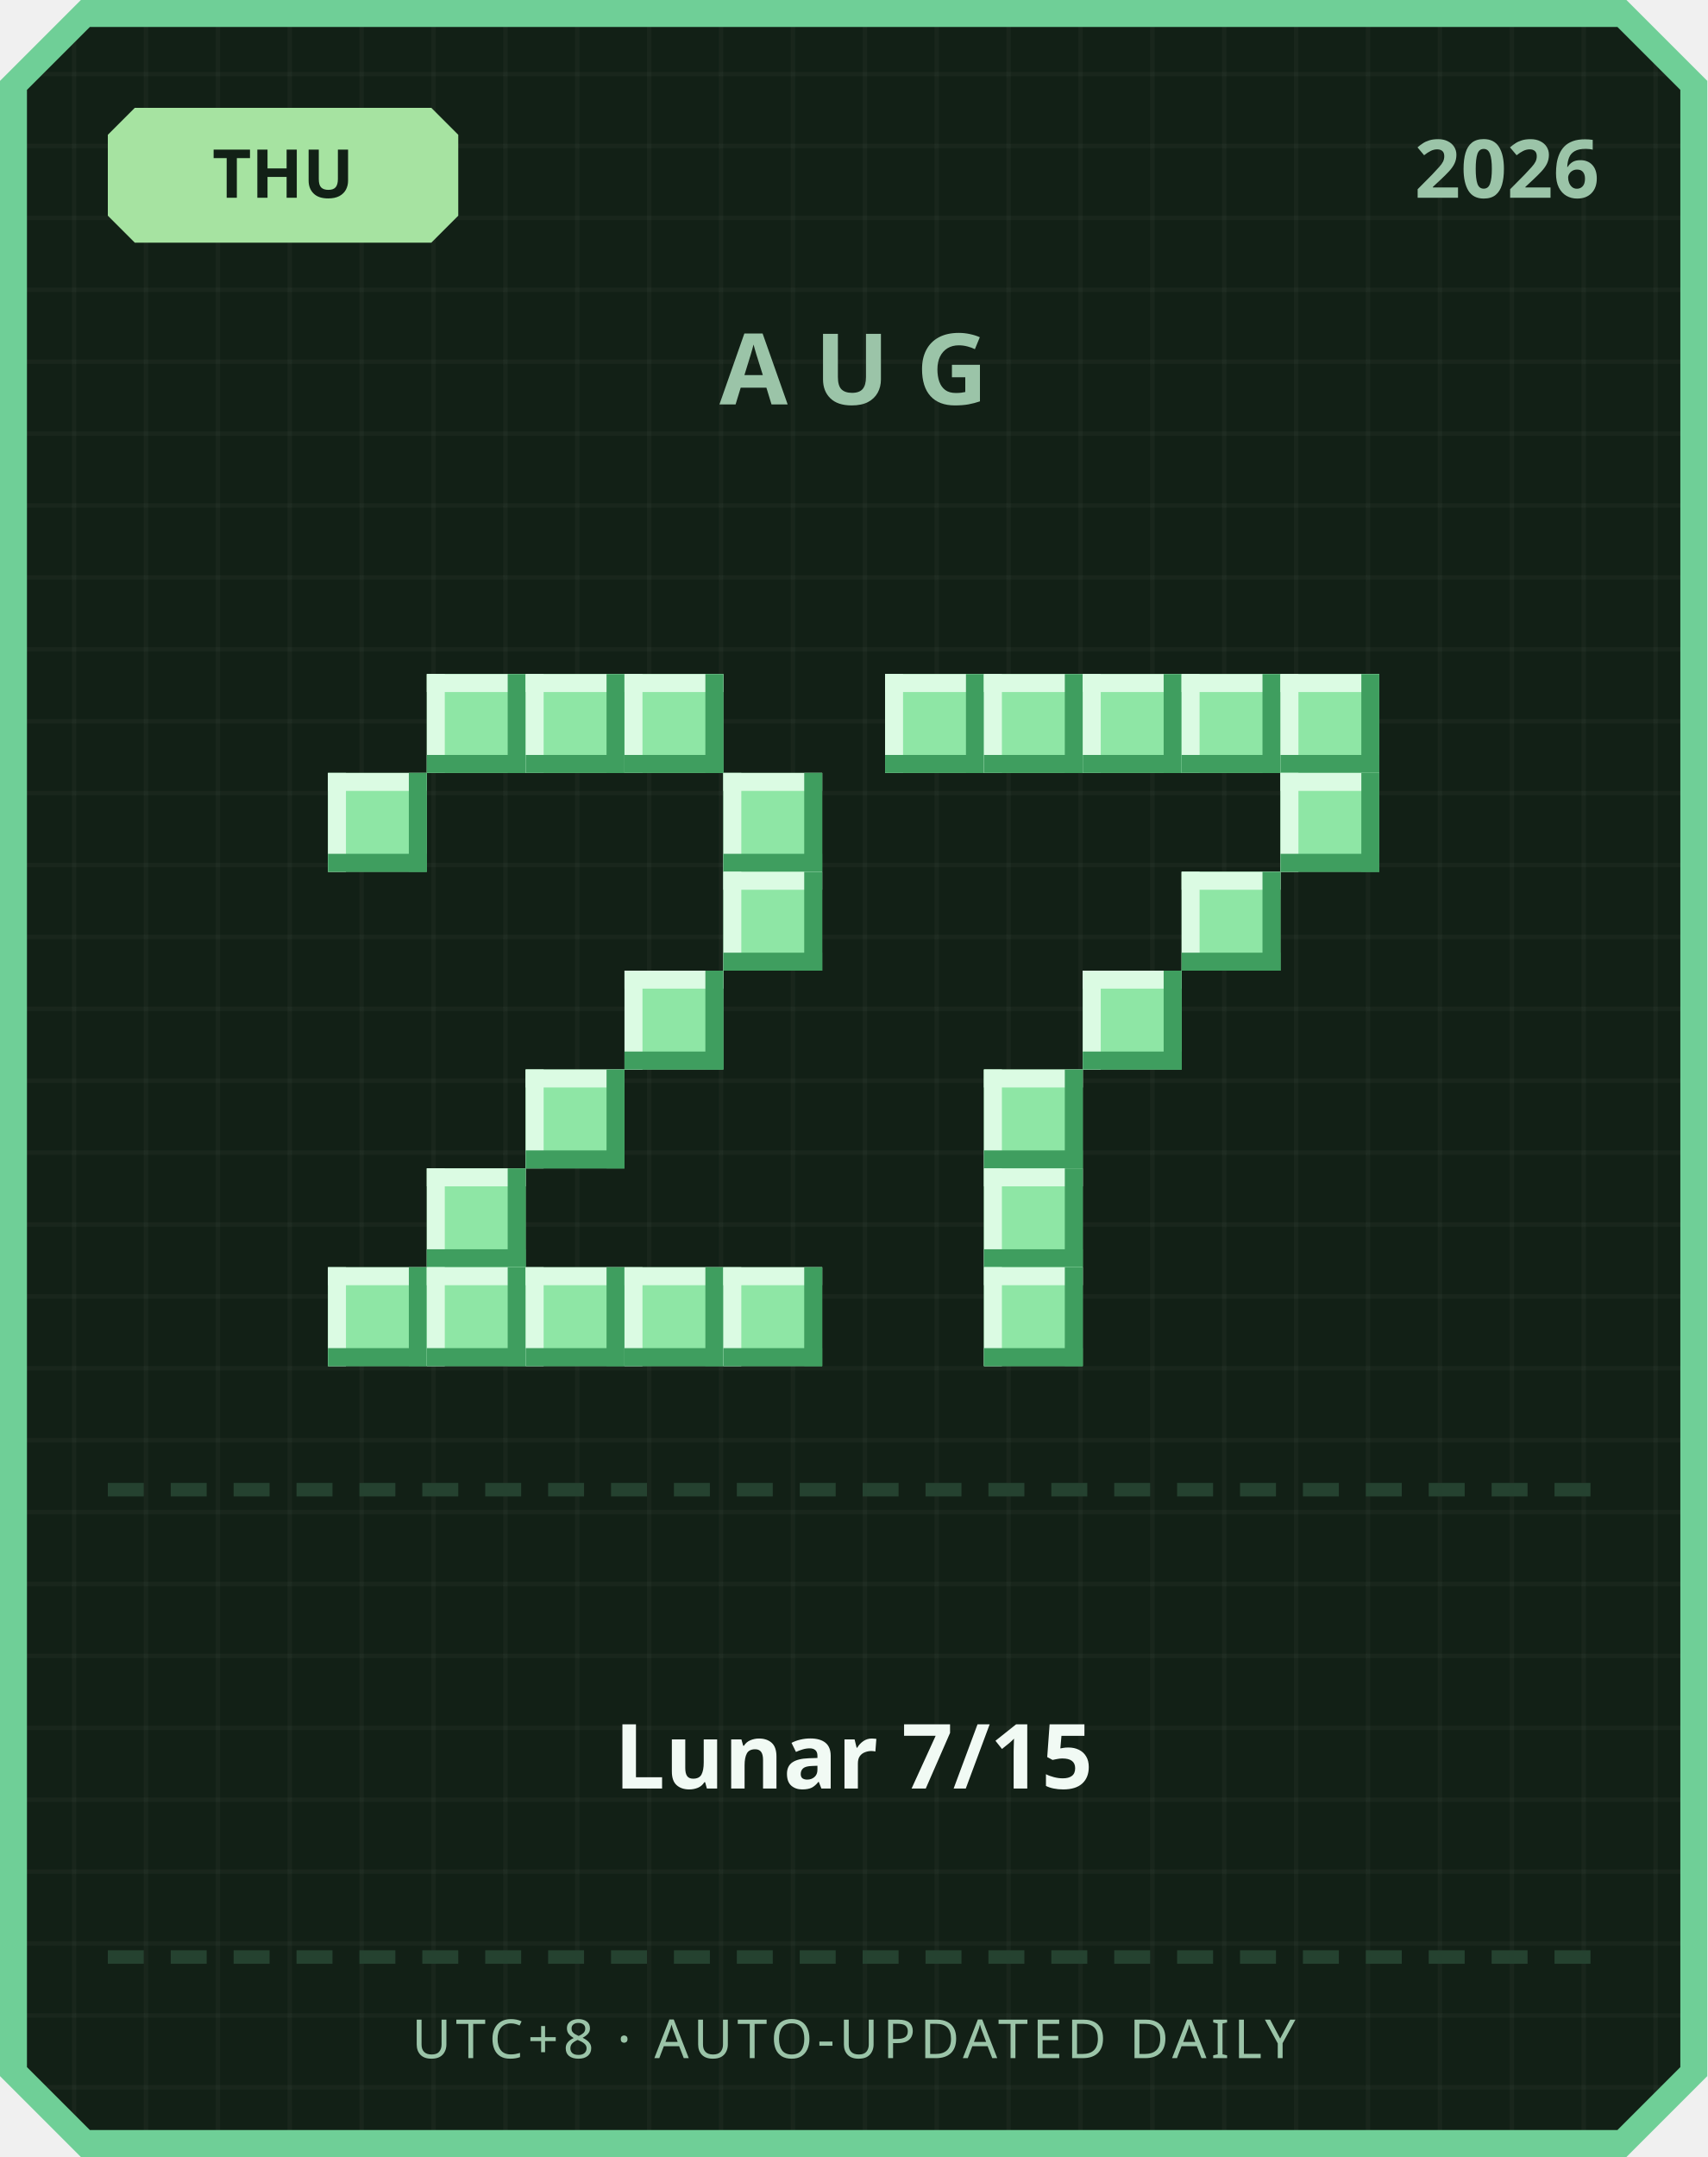
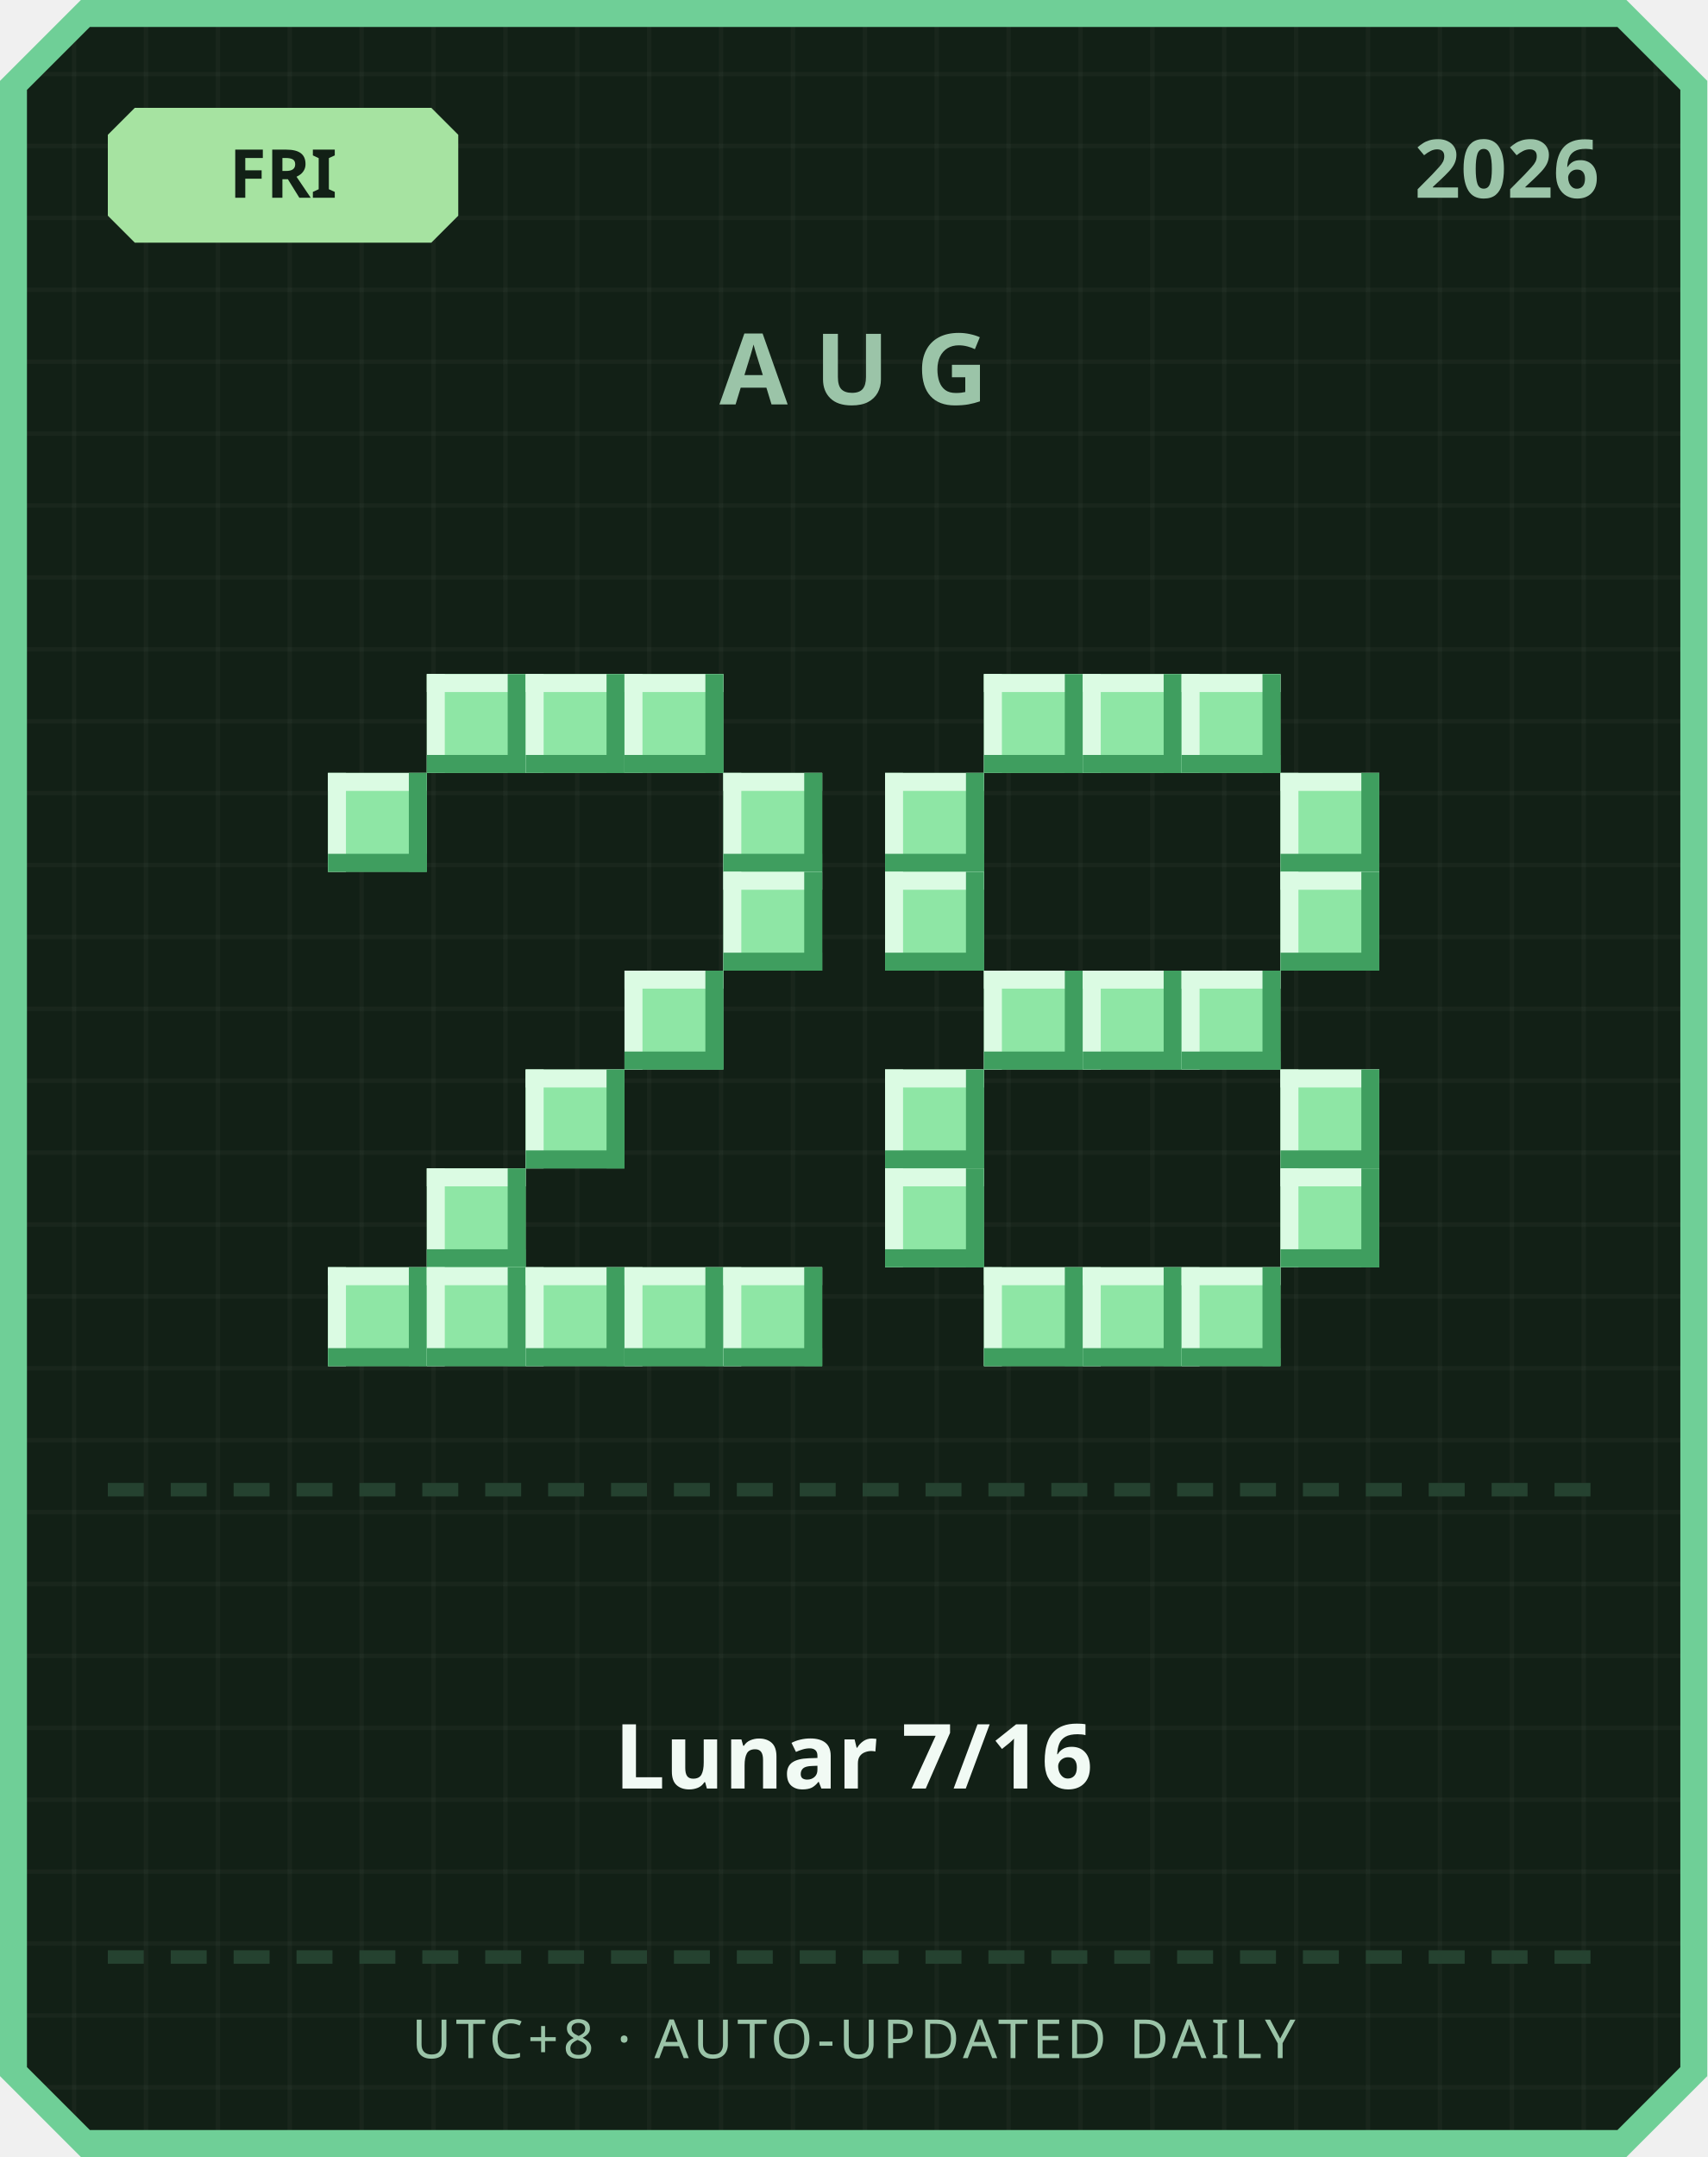
<svg xmlns="http://www.w3.org/2000/svg" width="380" height="480" viewBox="0 0 380 480">
  <defs>
    <pattern id="grid" width="16" height="16" patternUnits="userSpaceOnUse">
      <rect width="16" height="16" fill="#122016" />
      <rect width="1" height="16" fill="#ffffff" opacity="0.03" />
      <rect width="16" height="1" fill="#ffffff" opacity="0.03" />
    </pattern>
  </defs>
  <path d="M 18,0 L 362,0 L 380,18 L 380,462 L 362,480 L 18,480 L 0,462 L 0,18 Z" fill="#6fcf97" />
  <path d="M 20,6 L 360,6 L 374,20 L 374,460 L 360,474 L 20,474 L 6,460 L 6,20 Z" fill="url(#grid)" />
  <path d="M 30,24 L 96,24 L 102,30 L 102,48 L 96,54 L 30,54 L 24,48 L 24,30 Z" fill="#a6e3a1" />
-   <text x="63" y="44" text-anchor="middle" font-family="'Segoe UI', sans-serif" font-size="15" font-weight="700" fill="#122016">THU</text>
+   <text x="63" y="44" text-anchor="middle" font-family="'Segoe UI', sans-serif" font-size="15" font-weight="700" fill="#122016">FRI</text>
  <text x="356" y="44" text-anchor="end" font-family="'Segoe UI', sans-serif" font-size="18" font-weight="700" fill="#9bc4a8">2026</text>
  <text x="190" y="90" text-anchor="middle" font-family="'Segoe UI', sans-serif" font-size="22" font-weight="700" letter-spacing="6" fill="#9bc4a8">AUG</text>
  <rect x="95" y="150" width="22" height="22" fill="#8ee6a5" />
  <rect x="95" y="150" width="22" height="4" fill="#dbfbe3" />
  <rect x="95" y="150" width="4" height="22" fill="#dbfbe3" />
  <rect x="95" y="168" width="22" height="4" fill="#3f9e5f" />
  <rect x="113" y="150" width="4" height="22" fill="#3f9e5f" />
  <rect x="117" y="150" width="22" height="22" fill="#8ee6a5" />
  <rect x="117" y="150" width="22" height="4" fill="#dbfbe3" />
  <rect x="117" y="150" width="4" height="22" fill="#dbfbe3" />
  <rect x="117" y="168" width="22" height="4" fill="#3f9e5f" />
  <rect x="135" y="150" width="4" height="22" fill="#3f9e5f" />
  <rect x="139" y="150" width="22" height="22" fill="#8ee6a5" />
  <rect x="139" y="150" width="22" height="4" fill="#dbfbe3" />
  <rect x="139" y="150" width="4" height="22" fill="#dbfbe3" />
  <rect x="139" y="168" width="22" height="4" fill="#3f9e5f" />
  <rect x="157" y="150" width="4" height="22" fill="#3f9e5f" />
  <rect x="73" y="172" width="22" height="22" fill="#8ee6a5" />
  <rect x="73" y="172" width="22" height="4" fill="#dbfbe3" />
  <rect x="73" y="172" width="4" height="22" fill="#dbfbe3" />
  <rect x="73" y="190" width="22" height="4" fill="#3f9e5f" />
  <rect x="91" y="172" width="4" height="22" fill="#3f9e5f" />
  <rect x="161" y="172" width="22" height="22" fill="#8ee6a5" />
  <rect x="161" y="172" width="22" height="4" fill="#dbfbe3" />
  <rect x="161" y="172" width="4" height="22" fill="#dbfbe3" />
  <rect x="161" y="190" width="22" height="4" fill="#3f9e5f" />
  <rect x="179" y="172" width="4" height="22" fill="#3f9e5f" />
  <rect x="161" y="194" width="22" height="22" fill="#8ee6a5" />
  <rect x="161" y="194" width="22" height="4" fill="#dbfbe3" />
  <rect x="161" y="194" width="4" height="22" fill="#dbfbe3" />
  <rect x="161" y="212" width="22" height="4" fill="#3f9e5f" />
  <rect x="179" y="194" width="4" height="22" fill="#3f9e5f" />
  <rect x="139" y="216" width="22" height="22" fill="#8ee6a5" />
  <rect x="139" y="216" width="22" height="4" fill="#dbfbe3" />
  <rect x="139" y="216" width="4" height="22" fill="#dbfbe3" />
  <rect x="139" y="234" width="22" height="4" fill="#3f9e5f" />
  <rect x="157" y="216" width="4" height="22" fill="#3f9e5f" />
  <rect x="117" y="238" width="22" height="22" fill="#8ee6a5" />
  <rect x="117" y="238" width="22" height="4" fill="#dbfbe3" />
  <rect x="117" y="238" width="4" height="22" fill="#dbfbe3" />
  <rect x="117" y="256" width="22" height="4" fill="#3f9e5f" />
  <rect x="135" y="238" width="4" height="22" fill="#3f9e5f" />
  <rect x="95" y="260" width="22" height="22" fill="#8ee6a5" />
  <rect x="95" y="260" width="22" height="4" fill="#dbfbe3" />
  <rect x="95" y="260" width="4" height="22" fill="#dbfbe3" />
  <rect x="95" y="278" width="22" height="4" fill="#3f9e5f" />
  <rect x="113" y="260" width="4" height="22" fill="#3f9e5f" />
  <rect x="73" y="282" width="22" height="22" fill="#8ee6a5" />
  <rect x="73" y="282" width="22" height="4" fill="#dbfbe3" />
  <rect x="73" y="282" width="4" height="22" fill="#dbfbe3" />
  <rect x="73" y="300" width="22" height="4" fill="#3f9e5f" />
  <rect x="91" y="282" width="4" height="22" fill="#3f9e5f" />
  <rect x="95" y="282" width="22" height="22" fill="#8ee6a5" />
  <rect x="95" y="282" width="22" height="4" fill="#dbfbe3" />
  <rect x="95" y="282" width="4" height="22" fill="#dbfbe3" />
  <rect x="95" y="300" width="22" height="4" fill="#3f9e5f" />
  <rect x="113" y="282" width="4" height="22" fill="#3f9e5f" />
  <rect x="117" y="282" width="22" height="22" fill="#8ee6a5" />
  <rect x="117" y="282" width="22" height="4" fill="#dbfbe3" />
  <rect x="117" y="282" width="4" height="22" fill="#dbfbe3" />
  <rect x="117" y="300" width="22" height="4" fill="#3f9e5f" />
  <rect x="135" y="282" width="4" height="22" fill="#3f9e5f" />
  <rect x="139" y="282" width="22" height="22" fill="#8ee6a5" />
  <rect x="139" y="282" width="22" height="4" fill="#dbfbe3" />
  <rect x="139" y="282" width="4" height="22" fill="#dbfbe3" />
  <rect x="139" y="300" width="22" height="4" fill="#3f9e5f" />
  <rect x="157" y="282" width="4" height="22" fill="#3f9e5f" />
  <rect x="161" y="282" width="22" height="22" fill="#8ee6a5" />
  <rect x="161" y="282" width="22" height="4" fill="#dbfbe3" />
  <rect x="161" y="282" width="4" height="22" fill="#dbfbe3" />
  <rect x="161" y="300" width="22" height="4" fill="#3f9e5f" />
  <rect x="179" y="282" width="4" height="22" fill="#3f9e5f" />
-   <rect x="197" y="150" width="22" height="22" fill="#8ee6a5" />
-   <rect x="197" y="150" width="22" height="4" fill="#dbfbe3" />
-   <rect x="197" y="150" width="4" height="22" fill="#dbfbe3" />
-   <rect x="197" y="168" width="22" height="4" fill="#3f9e5f" />
-   <rect x="215" y="150" width="4" height="22" fill="#3f9e5f" />
  <rect x="219" y="150" width="22" height="22" fill="#8ee6a5" />
  <rect x="219" y="150" width="22" height="4" fill="#dbfbe3" />
  <rect x="219" y="150" width="4" height="22" fill="#dbfbe3" />
  <rect x="219" y="168" width="22" height="4" fill="#3f9e5f" />
  <rect x="237" y="150" width="4" height="22" fill="#3f9e5f" />
  <rect x="241" y="150" width="22" height="22" fill="#8ee6a5" />
  <rect x="241" y="150" width="22" height="4" fill="#dbfbe3" />
  <rect x="241" y="150" width="4" height="22" fill="#dbfbe3" />
  <rect x="241" y="168" width="22" height="4" fill="#3f9e5f" />
  <rect x="259" y="150" width="4" height="22" fill="#3f9e5f" />
  <rect x="263" y="150" width="22" height="22" fill="#8ee6a5" />
  <rect x="263" y="150" width="22" height="4" fill="#dbfbe3" />
  <rect x="263" y="150" width="4" height="22" fill="#dbfbe3" />
  <rect x="263" y="168" width="22" height="4" fill="#3f9e5f" />
  <rect x="281" y="150" width="4" height="22" fill="#3f9e5f" />
-   <rect x="285" y="150" width="22" height="22" fill="#8ee6a5" />
-   <rect x="285" y="150" width="22" height="4" fill="#dbfbe3" />
-   <rect x="285" y="150" width="4" height="22" fill="#dbfbe3" />
-   <rect x="285" y="168" width="22" height="4" fill="#3f9e5f" />
-   <rect x="303" y="150" width="4" height="22" fill="#3f9e5f" />
+   <rect x="197" y="172" width="22" height="22" fill="#8ee6a5" />
+   <rect x="197" y="172" width="22" height="4" fill="#dbfbe3" />
+   <rect x="197" y="172" width="4" height="22" fill="#dbfbe3" />
+   <rect x="197" y="190" width="22" height="4" fill="#3f9e5f" />
+   <rect x="215" y="172" width="4" height="22" fill="#3f9e5f" />
  <rect x="285" y="172" width="22" height="22" fill="#8ee6a5" />
  <rect x="285" y="172" width="22" height="4" fill="#dbfbe3" />
  <rect x="285" y="172" width="4" height="22" fill="#dbfbe3" />
  <rect x="285" y="190" width="22" height="4" fill="#3f9e5f" />
  <rect x="303" y="172" width="4" height="22" fill="#3f9e5f" />
-   <rect x="263" y="194" width="22" height="22" fill="#8ee6a5" />
-   <rect x="263" y="194" width="22" height="4" fill="#dbfbe3" />
-   <rect x="263" y="194" width="4" height="22" fill="#dbfbe3" />
-   <rect x="263" y="212" width="22" height="4" fill="#3f9e5f" />
-   <rect x="281" y="194" width="4" height="22" fill="#3f9e5f" />
+   <rect x="197" y="194" width="22" height="22" fill="#8ee6a5" />
+   <rect x="197" y="194" width="22" height="4" fill="#dbfbe3" />
+   <rect x="197" y="194" width="4" height="22" fill="#dbfbe3" />
+   <rect x="197" y="212" width="22" height="4" fill="#3f9e5f" />
+   <rect x="215" y="194" width="4" height="22" fill="#3f9e5f" />
+   <rect x="285" y="194" width="22" height="22" fill="#8ee6a5" />
+   <rect x="285" y="194" width="22" height="4" fill="#dbfbe3" />
+   <rect x="285" y="194" width="4" height="22" fill="#dbfbe3" />
+   <rect x="285" y="212" width="22" height="4" fill="#3f9e5f" />
+   <rect x="303" y="194" width="4" height="22" fill="#3f9e5f" />
+   <rect x="219" y="216" width="22" height="22" fill="#8ee6a5" />
+   <rect x="219" y="216" width="22" height="4" fill="#dbfbe3" />
+   <rect x="219" y="216" width="4" height="22" fill="#dbfbe3" />
+   <rect x="219" y="234" width="22" height="4" fill="#3f9e5f" />
+   <rect x="237" y="216" width="4" height="22" fill="#3f9e5f" />
  <rect x="241" y="216" width="22" height="22" fill="#8ee6a5" />
  <rect x="241" y="216" width="22" height="4" fill="#dbfbe3" />
  <rect x="241" y="216" width="4" height="22" fill="#dbfbe3" />
  <rect x="241" y="234" width="22" height="4" fill="#3f9e5f" />
  <rect x="259" y="216" width="4" height="22" fill="#3f9e5f" />
-   <rect x="219" y="238" width="22" height="22" fill="#8ee6a5" />
-   <rect x="219" y="238" width="22" height="4" fill="#dbfbe3" />
-   <rect x="219" y="238" width="4" height="22" fill="#dbfbe3" />
-   <rect x="219" y="256" width="22" height="4" fill="#3f9e5f" />
-   <rect x="237" y="238" width="4" height="22" fill="#3f9e5f" />
-   <rect x="219" y="260" width="22" height="22" fill="#8ee6a5" />
-   <rect x="219" y="260" width="22" height="4" fill="#dbfbe3" />
-   <rect x="219" y="260" width="4" height="22" fill="#dbfbe3" />
-   <rect x="219" y="278" width="22" height="4" fill="#3f9e5f" />
-   <rect x="237" y="260" width="4" height="22" fill="#3f9e5f" />
+   <rect x="263" y="216" width="22" height="22" fill="#8ee6a5" />
+   <rect x="263" y="216" width="22" height="4" fill="#dbfbe3" />
+   <rect x="263" y="216" width="4" height="22" fill="#dbfbe3" />
+   <rect x="263" y="234" width="22" height="4" fill="#3f9e5f" />
+   <rect x="281" y="216" width="4" height="22" fill="#3f9e5f" />
+   <rect x="197" y="238" width="22" height="22" fill="#8ee6a5" />
+   <rect x="197" y="238" width="22" height="4" fill="#dbfbe3" />
+   <rect x="197" y="238" width="4" height="22" fill="#dbfbe3" />
+   <rect x="197" y="256" width="22" height="4" fill="#3f9e5f" />
+   <rect x="215" y="238" width="4" height="22" fill="#3f9e5f" />
+   <rect x="285" y="238" width="22" height="22" fill="#8ee6a5" />
+   <rect x="285" y="238" width="22" height="4" fill="#dbfbe3" />
+   <rect x="285" y="238" width="4" height="22" fill="#dbfbe3" />
+   <rect x="285" y="256" width="22" height="4" fill="#3f9e5f" />
+   <rect x="303" y="238" width="4" height="22" fill="#3f9e5f" />
+   <rect x="197" y="260" width="22" height="22" fill="#8ee6a5" />
+   <rect x="197" y="260" width="22" height="4" fill="#dbfbe3" />
+   <rect x="197" y="260" width="4" height="22" fill="#dbfbe3" />
+   <rect x="197" y="278" width="22" height="4" fill="#3f9e5f" />
+   <rect x="215" y="260" width="4" height="22" fill="#3f9e5f" />
+   <rect x="285" y="260" width="22" height="22" fill="#8ee6a5" />
+   <rect x="285" y="260" width="22" height="4" fill="#dbfbe3" />
+   <rect x="285" y="260" width="4" height="22" fill="#dbfbe3" />
+   <rect x="285" y="278" width="22" height="4" fill="#3f9e5f" />
+   <rect x="303" y="260" width="4" height="22" fill="#3f9e5f" />
  <rect x="219" y="282" width="22" height="22" fill="#8ee6a5" />
  <rect x="219" y="282" width="22" height="4" fill="#dbfbe3" />
  <rect x="219" y="282" width="4" height="22" fill="#dbfbe3" />
  <rect x="219" y="300" width="22" height="4" fill="#3f9e5f" />
  <rect x="237" y="282" width="4" height="22" fill="#3f9e5f" />
+   <rect x="241" y="282" width="22" height="22" fill="#8ee6a5" />
+   <rect x="241" y="282" width="22" height="4" fill="#dbfbe3" />
+   <rect x="241" y="282" width="4" height="22" fill="#dbfbe3" />
+   <rect x="241" y="300" width="22" height="4" fill="#3f9e5f" />
+   <rect x="259" y="282" width="4" height="22" fill="#3f9e5f" />
+   <rect x="263" y="282" width="22" height="22" fill="#8ee6a5" />
+   <rect x="263" y="282" width="22" height="4" fill="#dbfbe3" />
+   <rect x="263" y="282" width="4" height="22" fill="#dbfbe3" />
+   <rect x="263" y="300" width="22" height="4" fill="#3f9e5f" />
+   <rect x="281" y="282" width="4" height="22" fill="#3f9e5f" />
  <rect x="24" y="330" width="8" height="3" fill="#254230" />
  <rect x="38" y="330" width="8" height="3" fill="#254230" />
  <rect x="52" y="330" width="8" height="3" fill="#254230" />
  <rect x="66" y="330" width="8" height="3" fill="#254230" />
  <rect x="80" y="330" width="8" height="3" fill="#254230" />
  <rect x="94" y="330" width="8" height="3" fill="#254230" />
  <rect x="108" y="330" width="8" height="3" fill="#254230" />
  <rect x="122" y="330" width="8" height="3" fill="#254230" />
  <rect x="136" y="330" width="8" height="3" fill="#254230" />
  <rect x="150" y="330" width="8" height="3" fill="#254230" />
  <rect x="164" y="330" width="8" height="3" fill="#254230" />
  <rect x="178" y="330" width="8" height="3" fill="#254230" />
  <rect x="192" y="330" width="8" height="3" fill="#254230" />
  <rect x="206" y="330" width="8" height="3" fill="#254230" />
  <rect x="220" y="330" width="8" height="3" fill="#254230" />
  <rect x="234" y="330" width="8" height="3" fill="#254230" />
  <rect x="248" y="330" width="8" height="3" fill="#254230" />
  <rect x="262" y="330" width="8" height="3" fill="#254230" />
  <rect x="276" y="330" width="8" height="3" fill="#254230" />
  <rect x="290" y="330" width="8" height="3" fill="#254230" />
  <rect x="304" y="330" width="8" height="3" fill="#254230" />
  <rect x="318" y="330" width="8" height="3" fill="#254230" />
  <rect x="332" y="330" width="8" height="3" fill="#254230" />
  <rect x="346" y="330" width="8" height="3" fill="#254230" />
-   <text x="190" y="398" text-anchor="middle" font-family="'Segoe UI', 'Microsoft JhengHei', sans-serif" font-size="20" font-weight="700" fill="#f1faf4">Lunar 7/15</text>
+   <text x="190" y="398" text-anchor="middle" font-family="'Segoe UI', 'Microsoft JhengHei', sans-serif" font-size="20" font-weight="700" fill="#f1faf4">Lunar 7/16</text>
  <rect x="24" y="434" width="8" height="3" fill="#254230" />
  <rect x="38" y="434" width="8" height="3" fill="#254230" />
  <rect x="52" y="434" width="8" height="3" fill="#254230" />
  <rect x="66" y="434" width="8" height="3" fill="#254230" />
  <rect x="80" y="434" width="8" height="3" fill="#254230" />
  <rect x="94" y="434" width="8" height="3" fill="#254230" />
  <rect x="108" y="434" width="8" height="3" fill="#254230" />
  <rect x="122" y="434" width="8" height="3" fill="#254230" />
  <rect x="136" y="434" width="8" height="3" fill="#254230" />
  <rect x="150" y="434" width="8" height="3" fill="#254230" />
  <rect x="164" y="434" width="8" height="3" fill="#254230" />
  <rect x="178" y="434" width="8" height="3" fill="#254230" />
  <rect x="192" y="434" width="8" height="3" fill="#254230" />
  <rect x="206" y="434" width="8" height="3" fill="#254230" />
  <rect x="220" y="434" width="8" height="3" fill="#254230" />
  <rect x="234" y="434" width="8" height="3" fill="#254230" />
  <rect x="248" y="434" width="8" height="3" fill="#254230" />
  <rect x="262" y="434" width="8" height="3" fill="#254230" />
  <rect x="276" y="434" width="8" height="3" fill="#254230" />
  <rect x="290" y="434" width="8" height="3" fill="#254230" />
  <rect x="304" y="434" width="8" height="3" fill="#254230" />
  <rect x="318" y="434" width="8" height="3" fill="#254230" />
  <rect x="332" y="434" width="8" height="3" fill="#254230" />
  <rect x="346" y="434" width="8" height="3" fill="#254230" />
  <text x="190" y="458" text-anchor="middle" font-family="'Segoe UI', sans-serif" font-size="12" letter-spacing="1" fill="#9bc4a8">UTC+8 · AUTO-UPDATED DAILY</text>
</svg>
